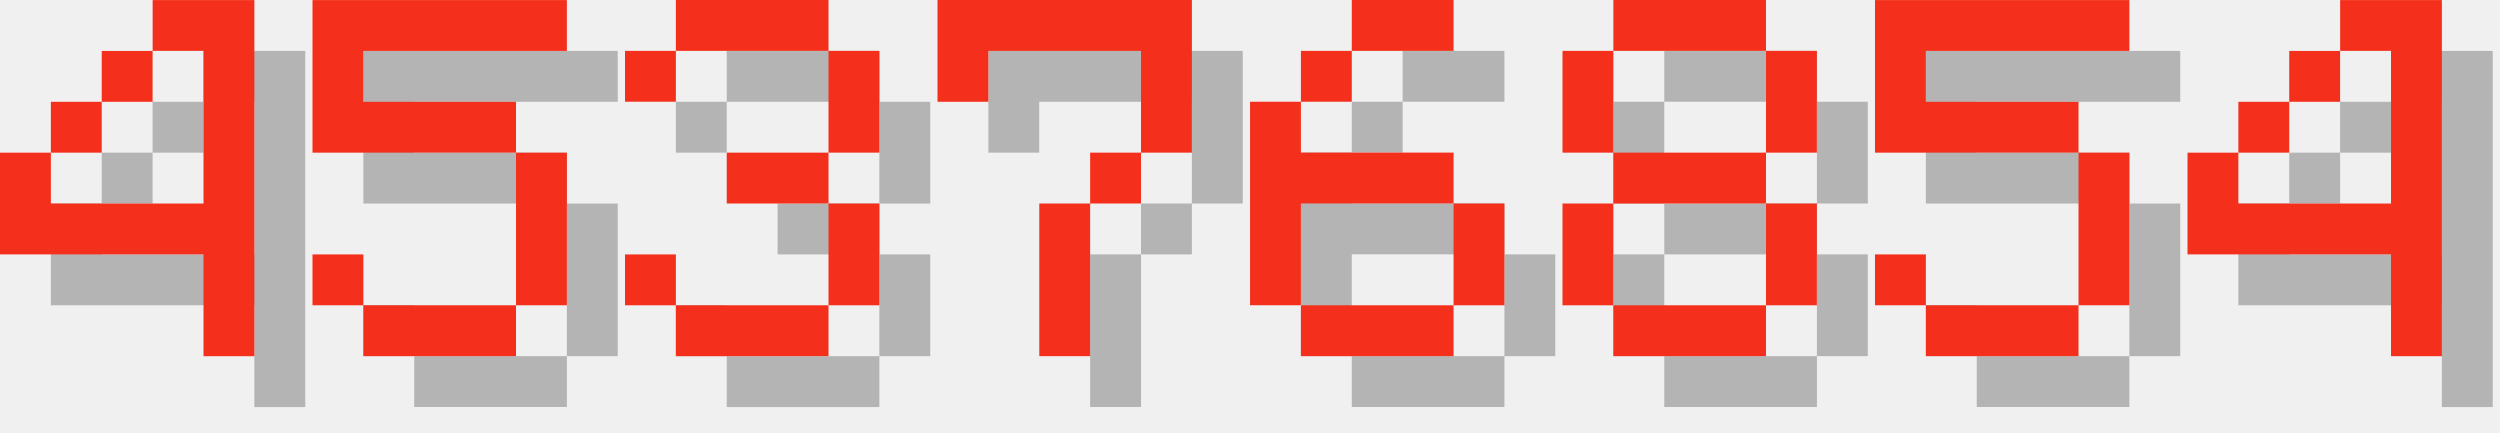
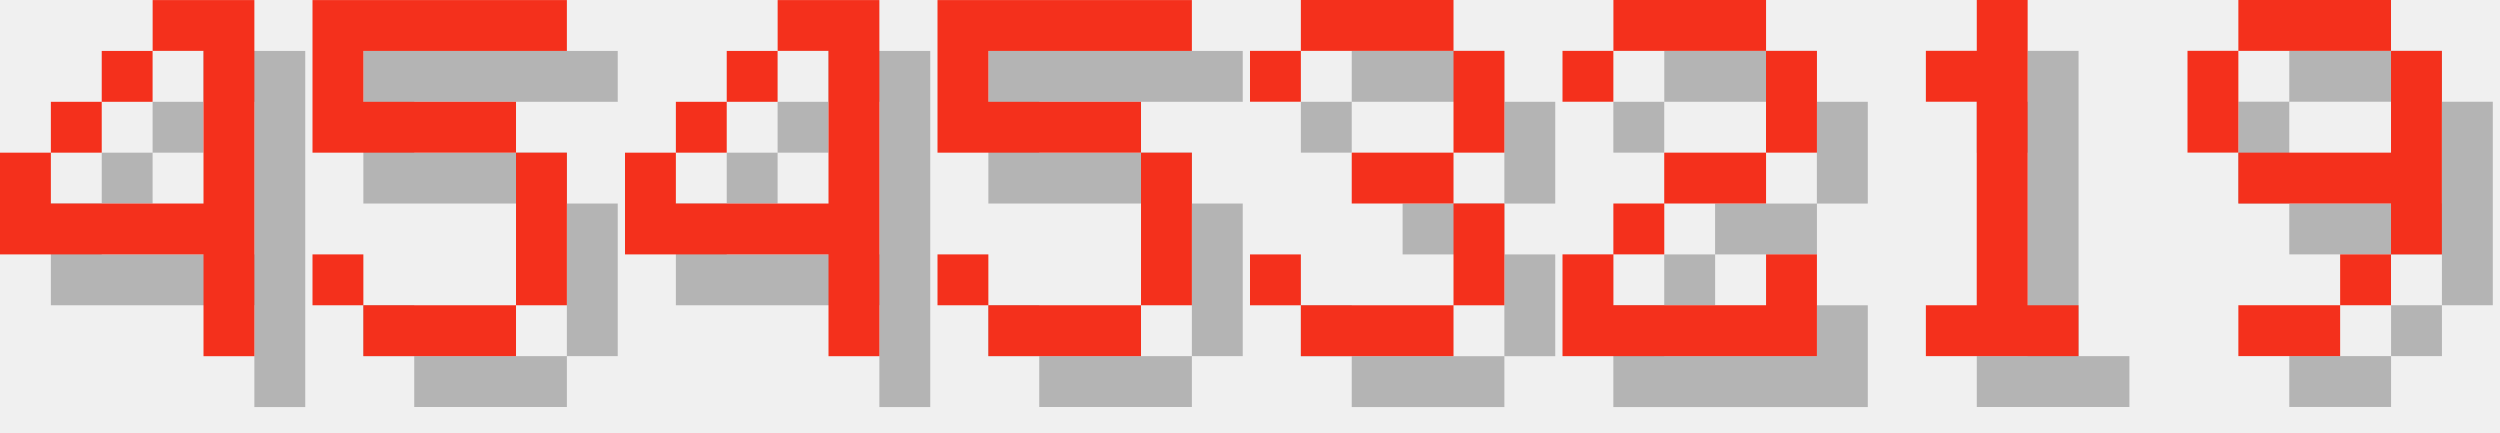
<svg xmlns="http://www.w3.org/2000/svg" version="1.1" width="208.0" height="36">
  <style>
        .text-foreground {
            fill: #F4301C;
        }
        .text-shadow {
            fill: #000000;
            fill-opacity: 0.25;
        }
    </style>
  <g class="digit" id="digit_4" transform="translate(0.0, 0), scale(4)">
    <path id="digit_4_shadow" class="text-shadow" d="m4.233 1.058v1.058h1.058v3.175h-3.175v-1.058h-1.058v2.117h4.233v2.117h1.058v-7.408h-2.117zm-2.117 3.175h1.058v-1.058h-1.058v1.058zm1.058-1.058h1.058v-1.058h-1.058v1.058z" fill-opacity=".5" style="paint-order:stroke fill markers" />
    <path id="digit_4_fg" class="text-foreground" d="m3.175 0v1.058h1.058v3.175h-3.175v-1.058h-1.058v2.117h4.233v2.117h1.058v-7.408h-2.117zm-2.117 3.175h1.058v-1.058h-1.058v1.058zm1.058-1.058h1.058v-1.058h-1.058v1.058z" fill="#fff" style="paint-order:stroke fill markers" />
  </g>
  <g class="digit" id="digit_5" transform="translate(26.0, 0), scale(4)">
    <path id="digit_5_shadow" class="text-shadow" d="m1.058 1.058v3.175h4.233v3.175h-3.175v-1.058h-1.058v1.058h1.058v1.058h3.175v-1.058h1.058v-3.175h-1.058v-1.058h-3.175v-1.058h4.233v-1.058h-5.292z" fill-opacity=".5" style="paint-order:stroke fill markers" />
    <path id="digit_5_fg" class="text-foreground" d="m0 0v3.175h4.233v3.175h-3.175v-1.058h-1.058v1.058h1.058v1.058h3.175v-1.058h1.058v-3.175h-1.058v-1.058h-3.175v-1.058h4.233v-1.058h-5.292z" fill="#fff" style="paint-order:stroke fill markers" />
  </g>
-   <g class="digit" id="digit_3" transform="translate(52.0, 0), scale(4)">
+   <g class="digit" id="digit_4" transform="translate(52.0, 0), scale(4)">
+     <path id="digit_4_shadow" class="text-shadow" d="m4.233 1.058v1.058h1.058v3.175h-3.175v-1.058h-1.058v2.117h4.233v2.117h1.058v-7.408h-2.117zm-2.117 3.175h1.058v-1.058h-1.058v1.058zm1.058-1.058h1.058v-1.058h-1.058v1.058z" fill-opacity=".5" style="paint-order:stroke fill markers" />
+     <path id="digit_4_fg" class="text-foreground" d="m3.175 0v1.058h1.058v3.175h-3.175v-1.058h-1.058v2.117h4.233v2.117h1.058v-7.408h-2.117zm-2.117 3.175h1.058v-1.058h-1.058v1.058zm1.058-1.058h1.058v-1.058h-1.058v1.058z" fill="#fff" style="paint-order:stroke fill markers" />
+   </g>
+   <g class="digit" id="digit_5" transform="translate(78.0, 0), scale(4)">
+     <path id="digit_5_shadow" class="text-shadow" d="m1.058 1.058v3.175h4.233v3.175h-3.175v-1.058h-1.058v1.058h1.058v1.058h3.175v-1.058h1.058v-3.175h-1.058v-1.058h-3.175v-1.058h4.233v-1.058h-5.292z" fill-opacity=".5" style="paint-order:stroke fill markers" />
+     <path id="digit_5_fg" class="text-foreground" d="m0 0v3.175h4.233v3.175h-3.175v-1.058h-1.058v1.058h1.058v1.058h3.175v-1.058h1.058v-3.175h-1.058v-1.058h-3.175v-1.058h4.233v-1.058h-5.292z" fill="#fff" style="paint-order:stroke fill markers" />
+   </g>
+   <g class="digit" id="digit_3" transform="translate(104.0, 0), scale(4)">
    <path id="digit_3_shadow" class="text-shadow" d="m1.058 2.117v1.058h1.058v-1.058h3.175v2.117h-2.117v1.058h2.117v2.117h-3.175v-1.058h-1.058v1.058h1.058v1.058h3.175v-1.058h1.058v-2.117h-1.058v-1.058h1.058v-2.117h-1.058v-1.058h-3.175v1.058h-1.058z" fill-opacity=".5" style="paint-order:stroke fill markers" />
    <path id="digit_3_fg" class="text-foreground" d="m0 1.058v1.058h1.058v-1.058h3.175v2.117h-2.117v1.058h2.117v2.117h-3.175v-1.058h-1.058v1.058h1.058v1.058h3.175v-1.058h1.058v-2.117h-1.058v-1.058h1.058v-2.117h-1.058v-1.058h-3.175v1.058h-1.058z" fill="#fff" style="paint-order:stroke fill markers" />
  </g>
-   <g class="digit" id="digit_7" transform="translate(78.0, 0), scale(4)">
-     <path id="digit_7_shadow" class="text-shadow" d="m1.058 1.058 2e-6 2.117h1.058v-1.058h3.175v1.058l2e-7 1.058h-1.058v1.058h-1.058l4e-7 3.175 1.058 1e-7v-3.175h1.058v-1.058h1.058l5e-7 -1.058v-2.117z" fill-opacity=".5" style="paint-order:stroke fill markers" />
-     <path id="digit_7_fg" class="text-foreground" d="m0 0 2e-6 2.117h1.058v-1.058h3.175v1.058l2e-7 1.058h-1.058v1.058h-1.058l4e-7 3.175 1.058 1e-7v-3.175h1.058v-1.058h1.058l5e-7 -1.058v-2.117z" fill="#fff" style="paint-order:stroke fill markers" />
+   <g class="digit" id="digit_2" transform="translate(130.0, 0), scale(4)">
+     <path id="digit_2_shadow" class="text-shadow" d="m1.058 2.117v1.058h1.058v-1.058h3.175v2.117h-2.117v1.058h-1.058v1.058h-1.058v2.117h5.292v-2.117h-1.058v1.058h-3.175v-1.058h1.058v-1.058h2.117v-1.058h1.058v-2.117h-1.058v-1.058h-3.175v1.058h-1.058z" fill-opacity=".5" style="paint-order:stroke fill markers" />
+     <path id="digit_2_fg" class="text-foreground" d="m0 1.058v1.058h1.058v-1.058h3.175v2.117h-2.117v1.058h-1.058v1.058h-1.058v2.117h5.292v-2.117h-1.058v1.058h-3.175v-1.058h1.058v-1.058h2.117v-1.058h1.058v-2.117h-1.058v-1.058h-3.175v1.058h-1.058z" fill="#fff" style="paint-order:stroke fill markers" />
  </g>
-   <g class="digit" id="digit_6" transform="translate(104.0, 0), scale(4)">
-     <path id="digit_6_shadow" class="text-shadow" d="m3.175 1.058v1.058h2.117v-1.058h-2.117zm0 1.058h-1.058v1.058h1.058v-1.058zm-1.058 1.058h-1.058v4.233h1.058v-2.117h3.175v-1.058h-3.175v-1.058zm3.175 2.117v2.117h1.058v-2.117h-1.058zm0 2.117h-3.175v1.058h3.175v-1.058z" fill-opacity=".5" style="paint-order:stroke fill markers" />
-     <path id="digit_6_fg" class="text-foreground" d="m2.117 0v1.058h2.117v-1.058h-2.117zm0 1.058h-1.058v1.058h1.058v-1.058zm-1.058 1.058h-1.058v4.233h1.058v-2.117h3.175v-1.058h-3.175v-1.058zm3.175 2.117v2.117h1.058v-2.117h-1.058zm0 2.117h-3.175v1.058h3.175v-1.058z" fill="#fff" style="paint-order:stroke fill markers" />
+   <g class="digit" id="digit_1" transform="translate(156.0, 0), scale(4)">
+     <path id="digit_1_shadow" class="text-shadow" d="m2.117 2.117v1.058h1.058v4.233h-1.058v1.058h3.175v-1.058h-1.058v-6.35h-1.058v1.058h-1.058z" fill-opacity=".5" style="paint-order:stroke fill markers" />
+     <path id="digit_1_fg" class="text-foreground" d="m1.058 1.058v1.058h1.058v4.233h-1.058v1.058h3.175v-1.058h-1.058v-6.35h-1.058v1.058h-1.058z" fill="#fff" style="paint-order:stroke fill markers" />
  </g>
-   <g class="digit" id="digit_8" transform="translate(130.0, 0), scale(4)">
-     <path id="digit_8_shadow" class="text-shadow" d="m2.117 1.058v1.058h3.175v-1.058h-3.175zm3.175 1.058v2.117h1.058v-2.117h-1.058zm0 2.117h-3.175v1.058h3.175v-1.058zm0 1.058v2.117h1.058v-2.117h-1.058zm0 2.117h-3.175v1.058h3.175v-1.058zm-3.175 0v-2.117h-1.058v2.117h1.058zm0-3.175v-2.117h-1.058v2.117h1.058z" fill-opacity=".5" style="paint-order:stroke fill markers" />
-     <path id="digit_8_fg" class="text-foreground" d="m1.058 0v1.058h3.175v-1.058h-3.175zm3.175 1.058v2.117h1.058v-2.117h-1.058zm0 2.117h-3.175v1.058h3.175v-1.058zm0 1.058v2.117h1.058v-2.117h-1.058zm0 2.117h-3.175v1.058h3.175v-1.058zm-3.175 0v-2.117h-1.058v2.117h1.058zm0-3.175v-2.117h-1.058v2.117h1.058z" fill="#fff" style="paint-order:stroke fill markers" />
-   </g>
-   <g class="digit" id="digit_5" transform="translate(156.0, 0), scale(4)">
-     <path id="digit_5_shadow" class="text-shadow" d="m1.058 1.058v3.175h4.233v3.175h-3.175v-1.058h-1.058v1.058h1.058v1.058h3.175v-1.058h1.058v-3.175h-1.058v-1.058h-3.175v-1.058h4.233v-1.058h-5.292z" fill-opacity=".5" style="paint-order:stroke fill markers" />
-     <path id="digit_5_fg" class="text-foreground" d="m0 0v3.175h4.233v3.175h-3.175v-1.058h-1.058v1.058h1.058v1.058h3.175v-1.058h1.058v-3.175h-1.058v-1.058h-3.175v-1.058h4.233v-1.058h-5.292z" fill="#fff" style="paint-order:stroke fill markers" />
-   </g>
-   <g class="digit" id="digit_4" transform="translate(182.0, 0), scale(4)">
-     <path id="digit_4_shadow" class="text-shadow" d="m4.233 1.058v1.058h1.058v3.175h-3.175v-1.058h-1.058v2.117h4.233v2.117h1.058v-7.408h-2.117zm-2.117 3.175h1.058v-1.058h-1.058v1.058zm1.058-1.058h1.058v-1.058h-1.058v1.058z" fill-opacity=".5" style="paint-order:stroke fill markers" />
-     <path id="digit_4_fg" class="text-foreground" d="m3.175 0v1.058h1.058v3.175h-3.175v-1.058h-1.058v2.117h4.233v2.117h1.058v-7.408h-2.117zm-2.117 3.175h1.058v-1.058h-1.058v1.058zm1.058-1.058h1.058v-1.058h-1.058v1.058z" fill="#fff" style="paint-order:stroke fill markers" />
+   <g class="digit" id="digit_9" transform="translate(182.0, 0), scale(4)">
+     <path id="digit_9_shadow" class="text-shadow" d="m2.117 1.058v1.058h3.175v-1.058h-3.175zm3.175 1.058v2.117h-3.175v1.058h3.175v1.058h1.058v-4.233h-1.058zm0 4.233h-1.058v1.058h1.058v-1.058zm-1.058 1.058h-2.117v1.058h2.117v-1.058zm-2.117-3.175v-2.117h-1.058v2.117h1.058z" fill-opacity=".5" style="paint-order:stroke fill markers" />
+     <path id="digit_9_fg" class="text-foreground" d="m1.058 0v1.058h3.175v-1.058h-3.175zm3.175 1.058v2.117h-3.175v1.058h3.175v1.058h1.058v-4.233h-1.058zm0 4.233h-1.058v1.058h1.058v-1.058zm-1.058 1.058h-2.117v1.058h2.117v-1.058zm-2.117-3.175v-2.117h-1.058v2.117h1.058z" fill="#fff" style="paint-order:stroke fill markers" />
  </g>
</svg>
